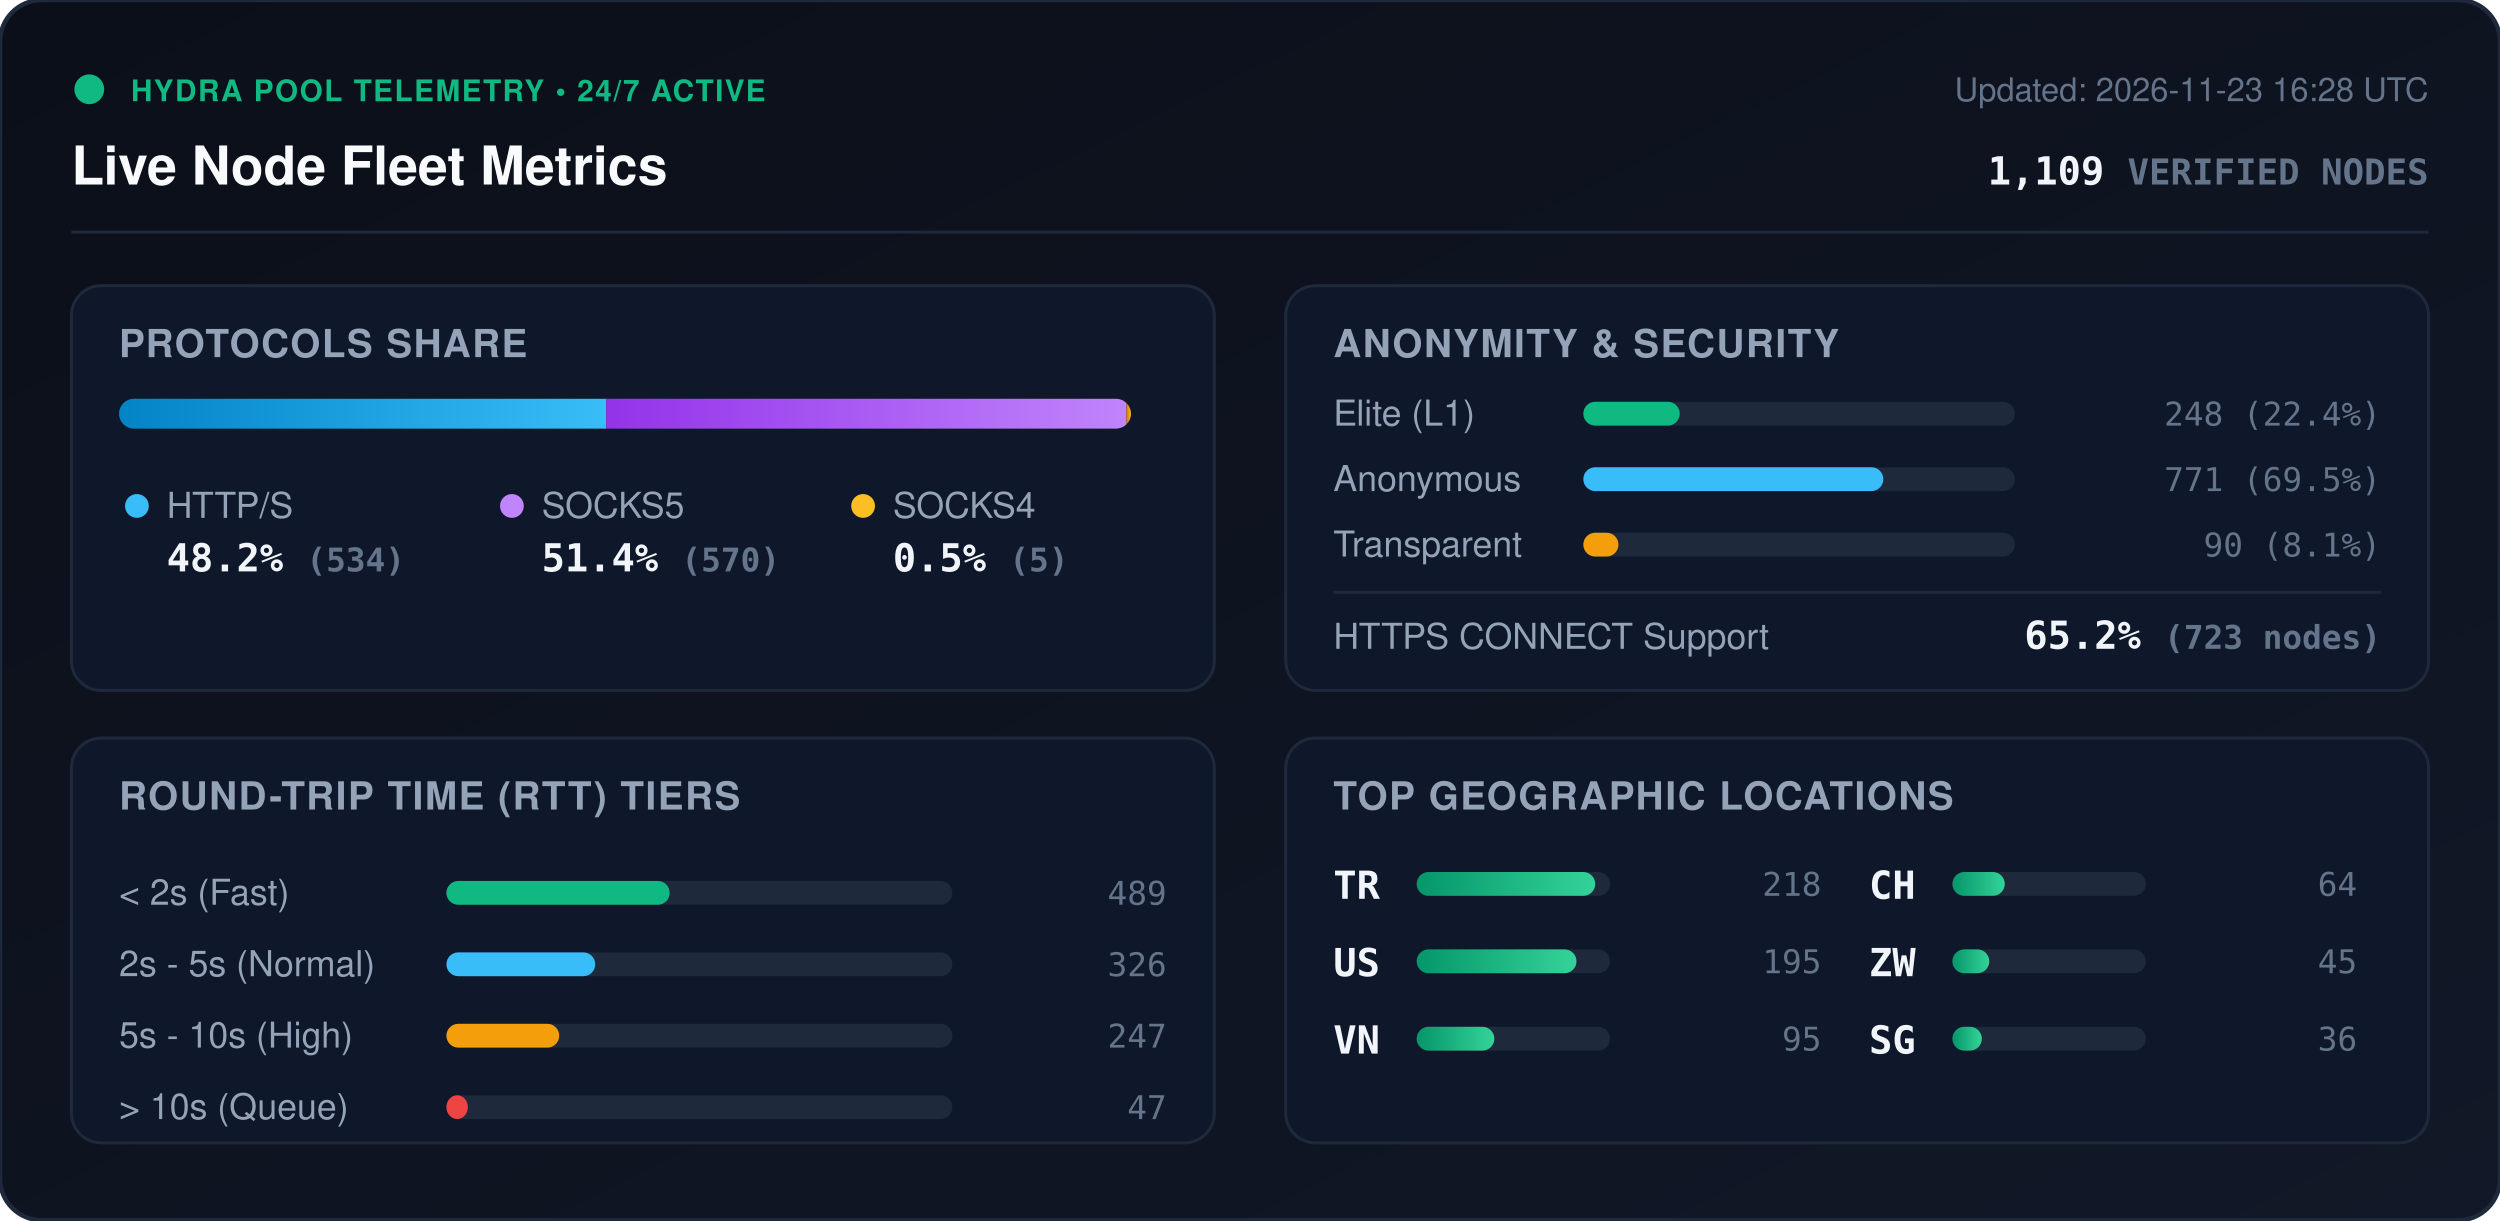
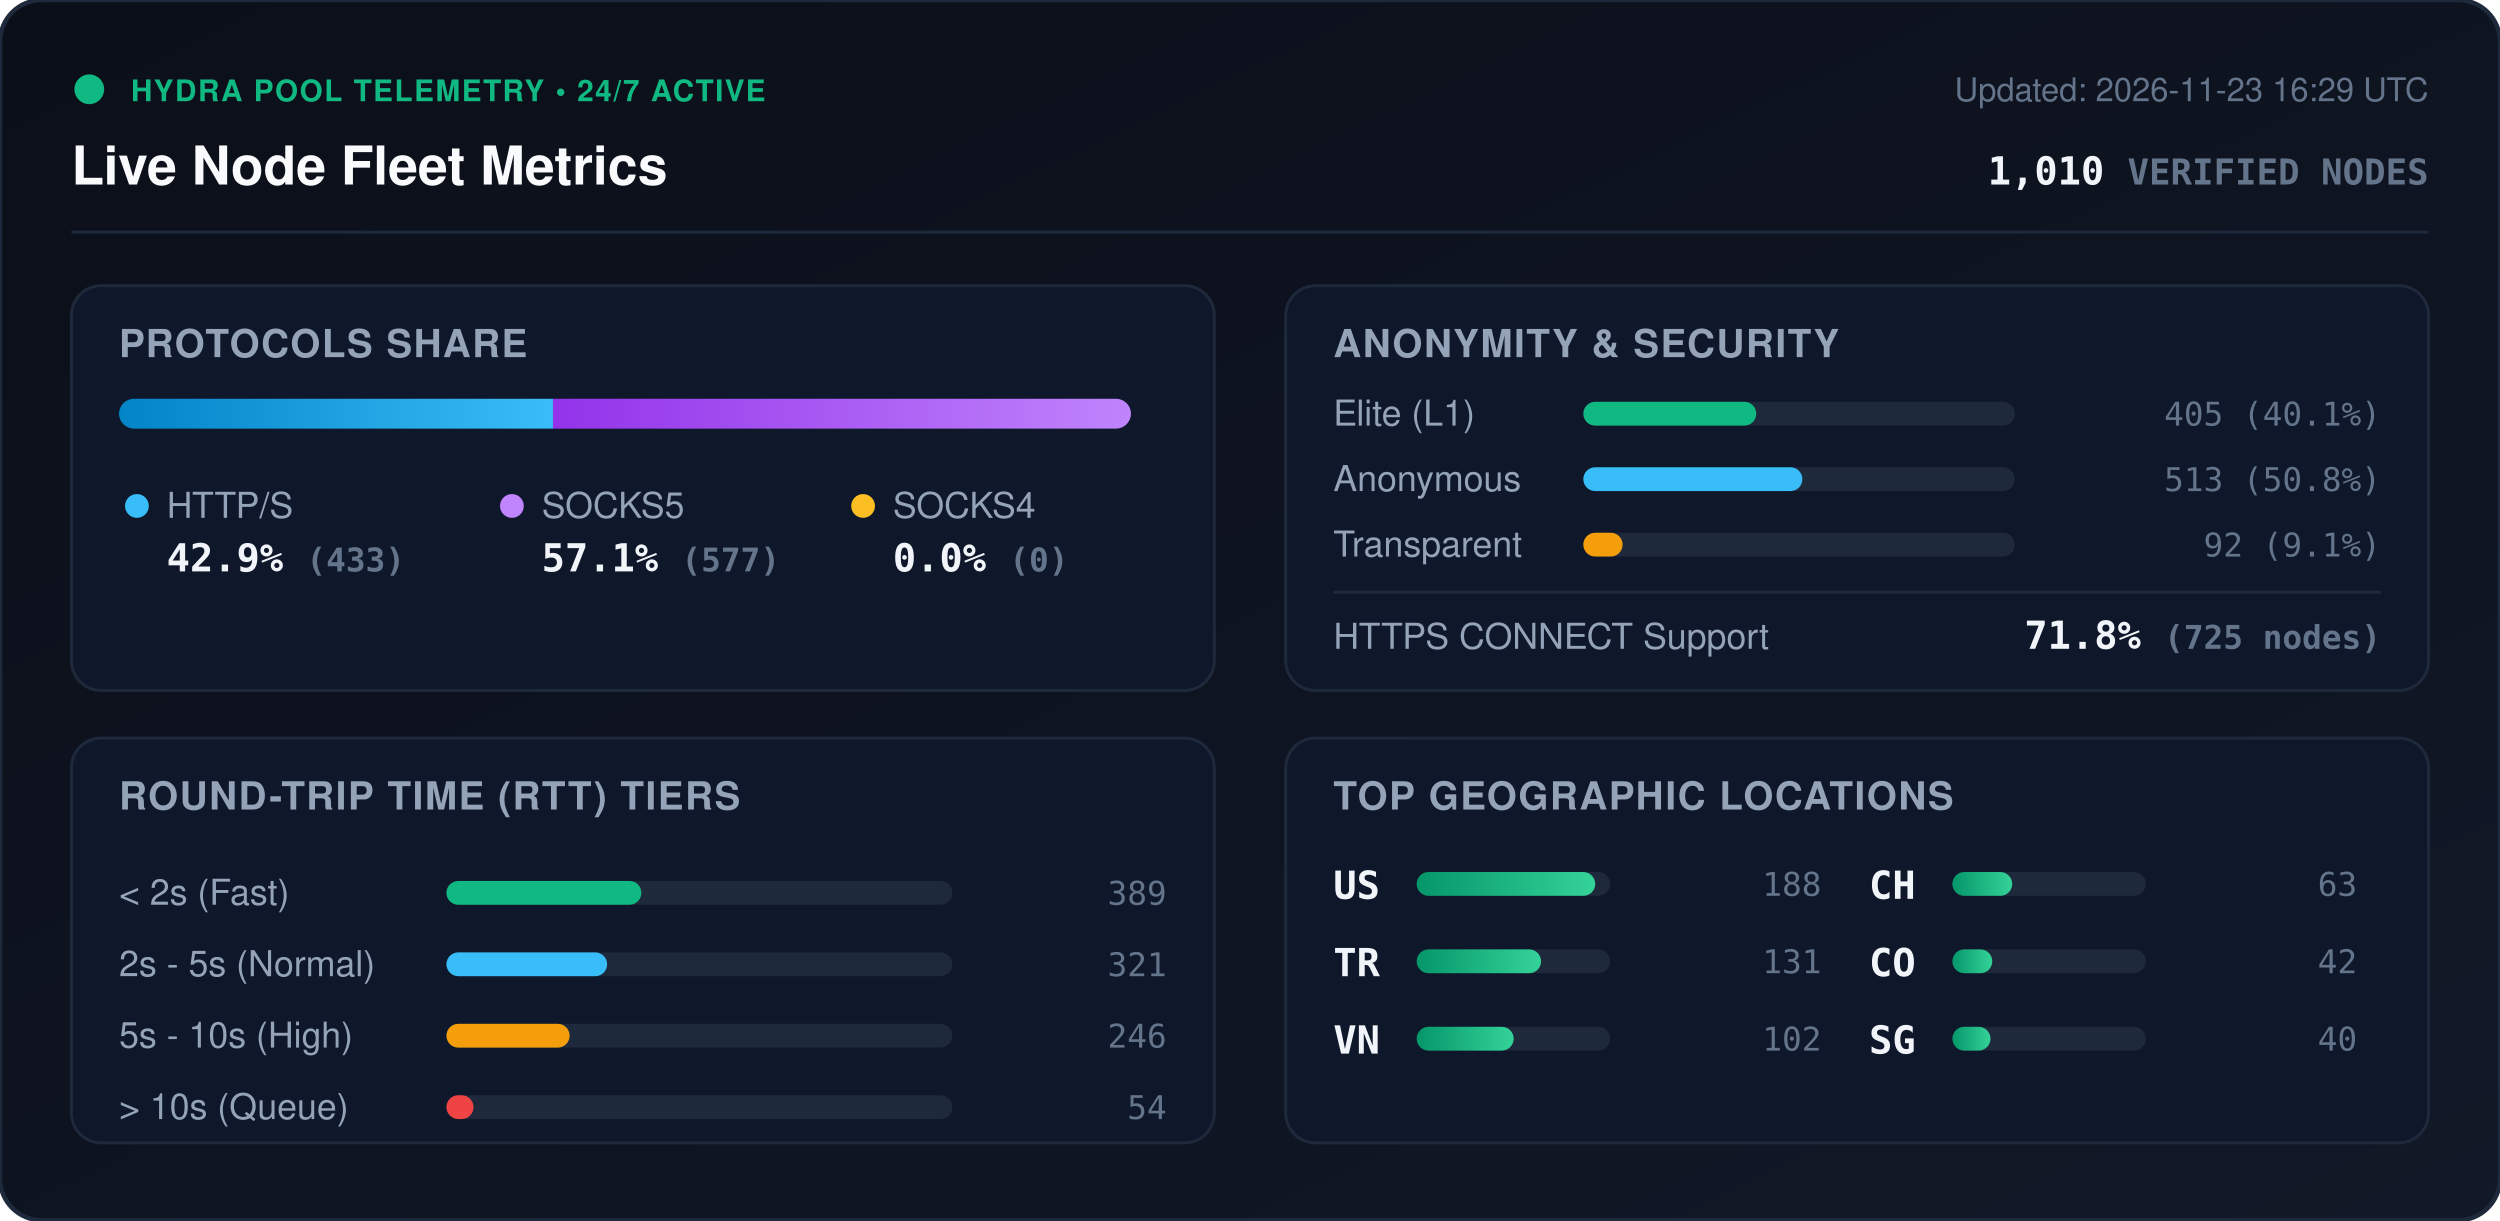
<svg xmlns="http://www.w3.org/2000/svg" viewBox="0 0 840 410" width="840" height="410" style="max-width: 100%; height: auto;">
  <defs>
    <linearGradient id="bg" x1="0%" y1="0%" x2="100%" y2="100%">
      <stop offset="0%" stop-color="#0b0f19" />
      <stop offset="100%" stop-color="#111827" />
    </linearGradient>
    <linearGradient id="bar-http" x1="0%" y1="0%" x2="100%" y2="0%">
      <stop offset="0%" stop-color="#0284c7" />
      <stop offset="100%" stop-color="#38bdf8" />
    </linearGradient>
    <linearGradient id="bar-socks5" x1="0%" y1="0%" x2="100%" y2="0%">
      <stop offset="0%" stop-color="#9333ea" />
      <stop offset="100%" stop-color="#c084fc" />
    </linearGradient>
    <linearGradient id="bar-socks4" x1="0%" y1="0%" x2="100%" y2="0%">
      <stop offset="0%" stop-color="#d97706" />
      <stop offset="100%" stop-color="#fbbf24" />
    </linearGradient>
    <linearGradient id="bar-green" x1="0%" y1="0%" x2="100%" y2="0%">
      <stop offset="0%" stop-color="#059669" />
      <stop offset="100%" stop-color="#34d399" />
    </linearGradient>
    <clipPath id="prog-track-clip">
      <rect width="340.0" height="10" rx="5" />
    </clipPath>
    <style>
      .title { font: 700 18px -apple-system, BlinkMacSystemFont, 'Segoe UI', Helvetica, Arial, sans-serif; fill: #f8fafc; }
      .sub { font: 500 11px -apple-system, BlinkMacSystemFont, 'Segoe UI', Helvetica, Arial, sans-serif; fill: #64748b; }
      .section-hdr { font: 600 13px -apple-system, BlinkMacSystemFont, 'Segoe UI', Helvetica, Arial, sans-serif; fill: #94a3b8; letter-spacing: 0.5px; }
      .metric-val { font: 700 13px -apple-system, BlinkMacSystemFont, 'Segoe UI', Helvetica, Arial, sans-serif; fill: #f1f5f9; }
      .metric-lbl { font: 500 12px -apple-system, BlinkMacSystemFont, 'Segoe UI', Helvetica, Arial, sans-serif; fill: #94a3b8; }
      .badge-txt { font: 700 10px -apple-system, BlinkMacSystemFont, 'Segoe UI', Helvetica, Arial, sans-serif; fill: #10b981; letter-spacing: 0.5px; }
      .mono { font-family: ui-monospace, SFMono-Regular, Menlo, Monaco, Consolas, monospace; }
      .pulse { animation: beacon 2s infinite ease-in-out; }
      @keyframes beacon { 0%, 100% { opacity: 1; } 50% { opacity: 0.35; } }
    </style>
  </defs>
  <rect width="840" height="410" rx="14" fill="url(#bg)" stroke="#1e293b" stroke-width="1.5" />
  <g transform="translate(24, 24)">
    <circle cx="6" cy="6" r="5" fill="#10b981" class="pulse" />
    <text x="20" y="10" class="badge-txt">HYDRA POOL TELEMETRY • 24/7 ACTIVE</text>
    <text x="0" y="38" class="title">Live Node Fleet Metrics</text>
-     <text x="792" y="10" text-anchor="end" class="sub">Updated: 2026-11-23 16:28 UTC</text>
-     <text x="792" y="38" text-anchor="end" class="metric-val mono" fill="#38bdf8">1,109 <tspan font-size="12" fill="#64748b">VERIFIED NODES</tspan>
+     <text x="792" y="10" text-anchor="end" class="sub">Updated: 2026-11-23 16:29 UTC</text>
+     <text x="792" y="38" text-anchor="end" class="metric-val mono" fill="#38bdf8">1,010 <tspan font-size="12" fill="#64748b">VERIFIED NODES</tspan>
    </text>
  </g>
  <line x1="24" y1="78" x2="816" y2="78" stroke="#1e293b" stroke-width="1" />
  <g transform="translate(24, 96)">
    <rect width="384" height="136" rx="10" fill="#0f172a" stroke="#1e293b" />
    <text x="16" y="24" class="section-hdr">PROTOCOLS SHARE</text>
    <g transform="translate(16, 38)">
      <rect width="340.0" height="10" rx="5" fill="#1e293b" />
      <g clip-path="url(#prog-track-clip)">
-         <rect x="0" width="163.7" height="10" fill="url(#bar-http)" />
-         <rect x="163.7" width="174.8" height="10" fill="url(#bar-socks5)" />
-         <rect x="338.5" width="1.5" height="10" fill="url(#bar-socks4)" />
+         <rect x="0" width="145.8" height="10" fill="url(#bar-http)" />
+         <rect x="145.8" width="194.2" height="10" fill="url(#bar-socks5)" />
+         <rect x="340.0" width="0.0" height="10" fill="url(#bar-socks4)" />
      </g>
    </g>
    <g transform="translate(16, 68)">
      <circle cx="6" cy="6" r="4" fill="#38bdf8" />
      <text x="16" y="10" class="metric-lbl">HTTP/S</text>
-       <text x="16" y="28" class="metric-val mono">48.2% <tspan font-size="11" fill="#64748b">(534)</tspan>
+       <text x="16" y="28" class="metric-val mono">42.9% <tspan font-size="11" fill="#64748b">(433)</tspan>
      </text>
      <circle cx="132" cy="6" r="4" fill="#c084fc" />
      <text x="142" y="10" class="metric-lbl">SOCKS5</text>
-       <text x="142" y="28" class="metric-val mono">51.4% <tspan font-size="11" fill="#64748b">(570)</tspan>
+       <text x="142" y="28" class="metric-val mono">57.1% <tspan font-size="11" fill="#64748b">(577)</tspan>
      </text>
      <circle cx="250" cy="6" r="4" fill="#fbbf24" />
      <text x="260" y="10" class="metric-lbl">SOCKS4</text>
-       <text x="260" y="28" class="metric-val mono">0.5% <tspan font-size="11" fill="#64748b">(5)</tspan>
+       <text x="260" y="28" class="metric-val mono">0.0% <tspan font-size="11" fill="#64748b">(0)</tspan>
      </text>
    </g>
  </g>
  <g transform="translate(432, 96)">
    <rect width="384" height="136" rx="10" fill="#0f172a" stroke="#1e293b" />
    <text x="16" y="24" class="section-hdr">ANONYMITY &amp; SECURITY</text>
    <text x="16" y="47" class="metric-lbl">Elite (L1)</text>
    <rect x="100" y="39" width="145.0" height="8" rx="4" fill="#1e293b" />
-     <rect x="100" y="39" width="32.4" height="8" rx="4" fill="#10b981" />
-     <text x="368" y="47" text-anchor="end" class="mono sub" fill="#e2e8f0">248 (22.4%)</text>
+     <rect x="100" y="39" width="58.1" height="8" rx="4" fill="#10b981" />
+     <text x="368" y="47" text-anchor="end" class="mono sub" fill="#e2e8f0">405 (40.1%)</text>
    <text x="16" y="69" class="metric-lbl">Anonymous</text>
    <rect x="100" y="61" width="145.0" height="8" rx="4" fill="#1e293b" />
-     <rect x="100" y="61" width="100.8" height="8" rx="4" fill="#38bdf8" />
-     <text x="368" y="69" text-anchor="end" class="mono sub" fill="#e2e8f0">771 (69.5%)</text>
+     <rect x="100" y="61" width="73.6" height="8" rx="4" fill="#38bdf8" />
+     <text x="368" y="69" text-anchor="end" class="mono sub" fill="#e2e8f0">513 (50.8%)</text>
    <text x="16" y="91" class="metric-lbl">Transparent</text>
    <rect x="100" y="83" width="145.0" height="8" rx="4" fill="#1e293b" />
-     <rect x="100" y="83" width="11.8" height="8" rx="4" fill="#f59e0b" />
-     <text x="368" y="91" text-anchor="end" class="mono sub" fill="#e2e8f0">90 (8.1%)</text>
+     <rect x="100" y="83" width="13.2" height="8" rx="4" fill="#f59e0b" />
+     <text x="368" y="91" text-anchor="end" class="mono sub" fill="#e2e8f0">92 (9.1%)</text>
    <line x1="16" y1="103" x2="368" y2="103" stroke="#1e293b" stroke-width="1" />
    <text x="16" y="122" class="metric-lbl">HTTPS CONNECT Support</text>
-     <text x="368" y="122" text-anchor="end" class="metric-val mono" fill="#34d399">65.2% <tspan font-size="11" fill="#64748b">(723 nodes)</tspan>
+     <text x="368" y="122" text-anchor="end" class="metric-val mono" fill="#34d399">71.8% <tspan font-size="11" fill="#64748b">(725 nodes)</tspan>
    </text>
  </g>
  <g transform="translate(24, 248)">
    <rect width="384" height="136" rx="10" fill="#0f172a" stroke="#1e293b" />
    <text x="16" y="24" class="section-hdr">ROUND-TRIP TIME (RTT) TIERS</text>
    <g transform="translate(16, 42)">
      <text x="0" y="14" class="metric-lbl">&lt; 2s (Fast)</text>
      <rect x="110" y="6" width="170" height="8" rx="4" fill="#1e293b" />
-       <rect x="110" y="6" width="75.0" height="8" rx="4" fill="#10b981" />
-       <text x="352" y="14" text-anchor="end" class="mono sub">489</text>
+       <rect x="110" y="6" width="65.5" height="8" rx="4" fill="#10b981" />
+       <text x="352" y="14" text-anchor="end" class="mono sub">389</text>
      <text x="0" y="38" class="metric-lbl">2s - 5s (Normal)</text>
      <rect x="110" y="30" width="170" height="8" rx="4" fill="#1e293b" />
-       <rect x="110" y="30" width="50.0" height="8" rx="4" fill="#38bdf8" />
-       <text x="352" y="38" text-anchor="end" class="mono sub">326</text>
+       <rect x="110" y="30" width="54.0" height="8" rx="4" fill="#38bdf8" />
+       <text x="352" y="38" text-anchor="end" class="mono sub">321</text>
      <text x="0" y="62" class="metric-lbl">5s - 10s (High)</text>
      <rect x="110" y="54" width="170" height="8" rx="4" fill="#1e293b" />
-       <rect x="110" y="54" width="37.9" height="8" rx="4" fill="#f59e0b" />
-       <text x="352" y="62" text-anchor="end" class="mono sub">247</text>
+       <rect x="110" y="54" width="41.4" height="8" rx="4" fill="#f59e0b" />
+       <text x="352" y="62" text-anchor="end" class="mono sub">246</text>
      <text x="0" y="86" class="metric-lbl">&gt; 10s (Queue)</text>
      <rect x="110" y="78" width="170" height="8" rx="4" fill="#1e293b" />
-       <rect x="110" y="78" width="7.2" height="8" rx="4" fill="#ef4444" />
-       <text x="352" y="86" text-anchor="end" class="mono sub">47</text>
+       <rect x="110" y="78" width="9.1" height="8" rx="4" fill="#ef4444" />
+       <text x="352" y="86" text-anchor="end" class="mono sub">54</text>
    </g>
  </g>
  <g transform="translate(432, 248)">
    <rect width="384" height="136" rx="10" fill="#0f172a" stroke="#1e293b" />
    <text x="16" y="24" class="section-hdr">TOP GEOGRAPHIC LOCATIONS</text>
    <g transform="translate(16, 42)">
      <g transform="translate(0, 0)">
+         <text x="0" y="12" class="mono metric-val" font-size="12">US</text>
+         <rect x="28" y="3" width="65" height="8" rx="4" fill="#1e293b" />
+         <rect x="28" y="3" width="60.0" height="8" rx="4" fill="url(#bar-green)" />
+         <text x="164" y="11" text-anchor="end" class="mono sub">188</text>
+       </g>
+       <g transform="translate(0, 26)">
        <text x="0" y="12" class="mono metric-val" font-size="12">TR</text>
        <rect x="28" y="3" width="65" height="8" rx="4" fill="#1e293b" />
-         <rect x="28" y="3" width="60.0" height="8" rx="4" fill="url(#bar-green)" />
-         <text x="164" y="11" text-anchor="end" class="mono sub">218</text>
-       </g>
-       <g transform="translate(0, 26)">
-         <text x="0" y="12" class="mono metric-val" font-size="12">US</text>
-         <rect x="28" y="3" width="65" height="8" rx="4" fill="#1e293b" />
-         <rect x="28" y="3" width="53.7" height="8" rx="4" fill="url(#bar-green)" />
-         <text x="164" y="11" text-anchor="end" class="mono sub">195</text>
+         <rect x="28" y="3" width="41.8" height="8" rx="4" fill="url(#bar-green)" />
+         <text x="164" y="11" text-anchor="end" class="mono sub">131</text>
      </g>
      <g transform="translate(0, 52)">
        <text x="0" y="12" class="mono metric-val" font-size="12">VN</text>
        <rect x="28" y="3" width="65" height="8" rx="4" fill="#1e293b" />
-         <rect x="28" y="3" width="26.1" height="8" rx="4" fill="url(#bar-green)" />
-         <text x="164" y="11" text-anchor="end" class="mono sub">95</text>
+         <rect x="28" y="3" width="32.6" height="8" rx="4" fill="url(#bar-green)" />
+         <text x="164" y="11" text-anchor="end" class="mono sub">102</text>
      </g>
      <g transform="translate(180, 0)">
        <text x="0" y="12" class="mono metric-val" font-size="12">CH</text>
        <rect x="28" y="3" width="65" height="8" rx="4" fill="#1e293b" />
-         <rect x="28" y="3" width="17.6" height="8" rx="4" fill="url(#bar-green)" />
-         <text x="164" y="11" text-anchor="end" class="mono sub">64</text>
+         <rect x="28" y="3" width="20.1" height="8" rx="4" fill="url(#bar-green)" />
+         <text x="164" y="11" text-anchor="end" class="mono sub">63</text>
      </g>
      <g transform="translate(180, 26)">
-         <text x="0" y="12" class="mono metric-val" font-size="12">ZW</text>
+         <text x="0" y="12" class="mono metric-val" font-size="12">CO</text>
        <rect x="28" y="3" width="65" height="8" rx="4" fill="#1e293b" />
-         <rect x="28" y="3" width="12.4" height="8" rx="4" fill="url(#bar-green)" />
-         <text x="164" y="11" text-anchor="end" class="mono sub">45</text>
+         <rect x="28" y="3" width="13.4" height="8" rx="4" fill="url(#bar-green)" />
+         <text x="164" y="11" text-anchor="end" class="mono sub">42</text>
      </g>
      <g transform="translate(180, 52)">
        <text x="0" y="12" class="mono metric-val" font-size="12">SG</text>
        <rect x="28" y="3" width="65" height="8" rx="4" fill="#1e293b" />
-         <rect x="28" y="3" width="9.9" height="8" rx="4" fill="url(#bar-green)" />
-         <text x="164" y="11" text-anchor="end" class="mono sub">36</text>
+         <rect x="28" y="3" width="12.8" height="8" rx="4" fill="url(#bar-green)" />
+         <text x="164" y="11" text-anchor="end" class="mono sub">40</text>
      </g>
    </g>
  </g>
</svg>
